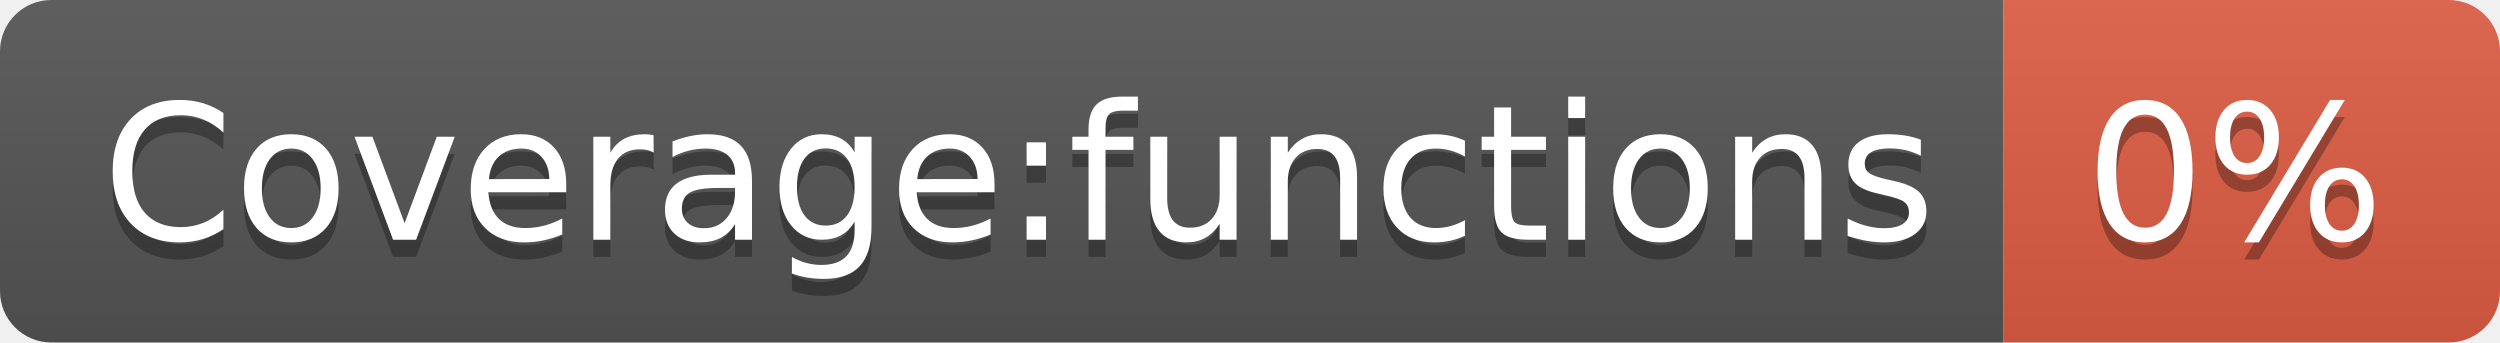
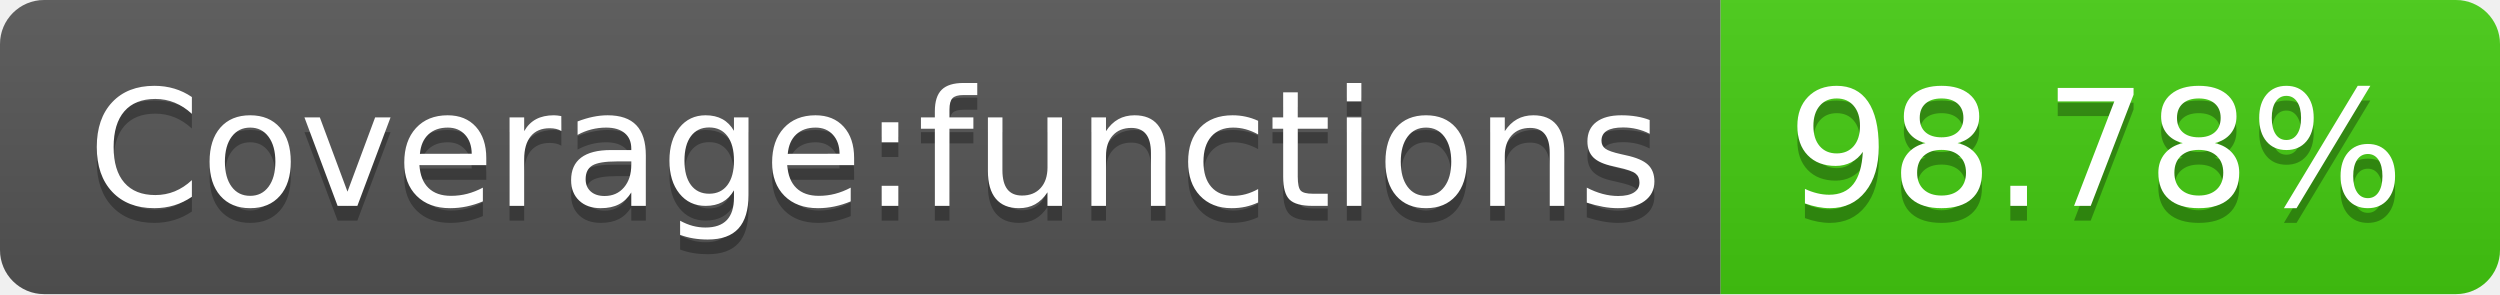
- <svg xmlns="http://www.w3.org/2000/svg" width="146" height="20" role="img" aria-label="Coverage:functions: 0%">
+ <svg xmlns="http://www.w3.org/2000/svg" width="170" height="20" role="img" aria-label="Coverage:functions: 98.78%">
  <linearGradient id="s" x2="0" y2="100%">
    <stop offset="0" stop-color="#bbb" stop-opacity=".1" />
    <stop offset="1" stop-opacity=".1" />
  </linearGradient>
  <clipPath id="r">
-     <rect width="146" height="20" rx="3" fill="#fff" />
+     <rect width="170" height="20" rx="3" fill="#fff" />
  </clipPath>
  <g clip-path="url(#r)">
    <rect width="117" height="20" fill="#555" />
-     <rect x="117" width="29" height="20" fill="#e05d44" />
-     <rect width="146" height="20" fill="url(#s)" />
+     <rect x="117" width="53" height="20" fill="#4c1" />
+     <rect width="170" height="20" fill="url(#s)" />
  </g>
  <g fill="#fff" text-anchor="middle" font-family="Verdana,Geneva,DejaVu Sans,sans-serif" text-rendering="geometricPrecision" font-size="110">
    <text aria-hidden="true" x="595" y="150" fill="#010101" fill-opacity=".3" transform="scale(.1)" textLength="1070">Coverage:functions</text>
    <text x="595" y="140" transform="scale(.1)" fill="#fff" textLength="1070">Coverage:functions</text>
-     <text aria-hidden="true" x="1305" y="150" fill="#010101" fill-opacity=".3" transform="scale(.1)" textLength="190">0%</text>
-     <text x="1305" y="140" transform="scale(.1)" fill="#fff" textLength="190">0%</text>
+     <text aria-hidden="true" x="1425" y="150" fill="#010101" fill-opacity=".3" transform="scale(.1)" textLength="430">98.78%</text>
+     <text x="1425" y="140" transform="scale(.1)" fill="#fff" textLength="430">98.78%</text>
  </g>
</svg>
